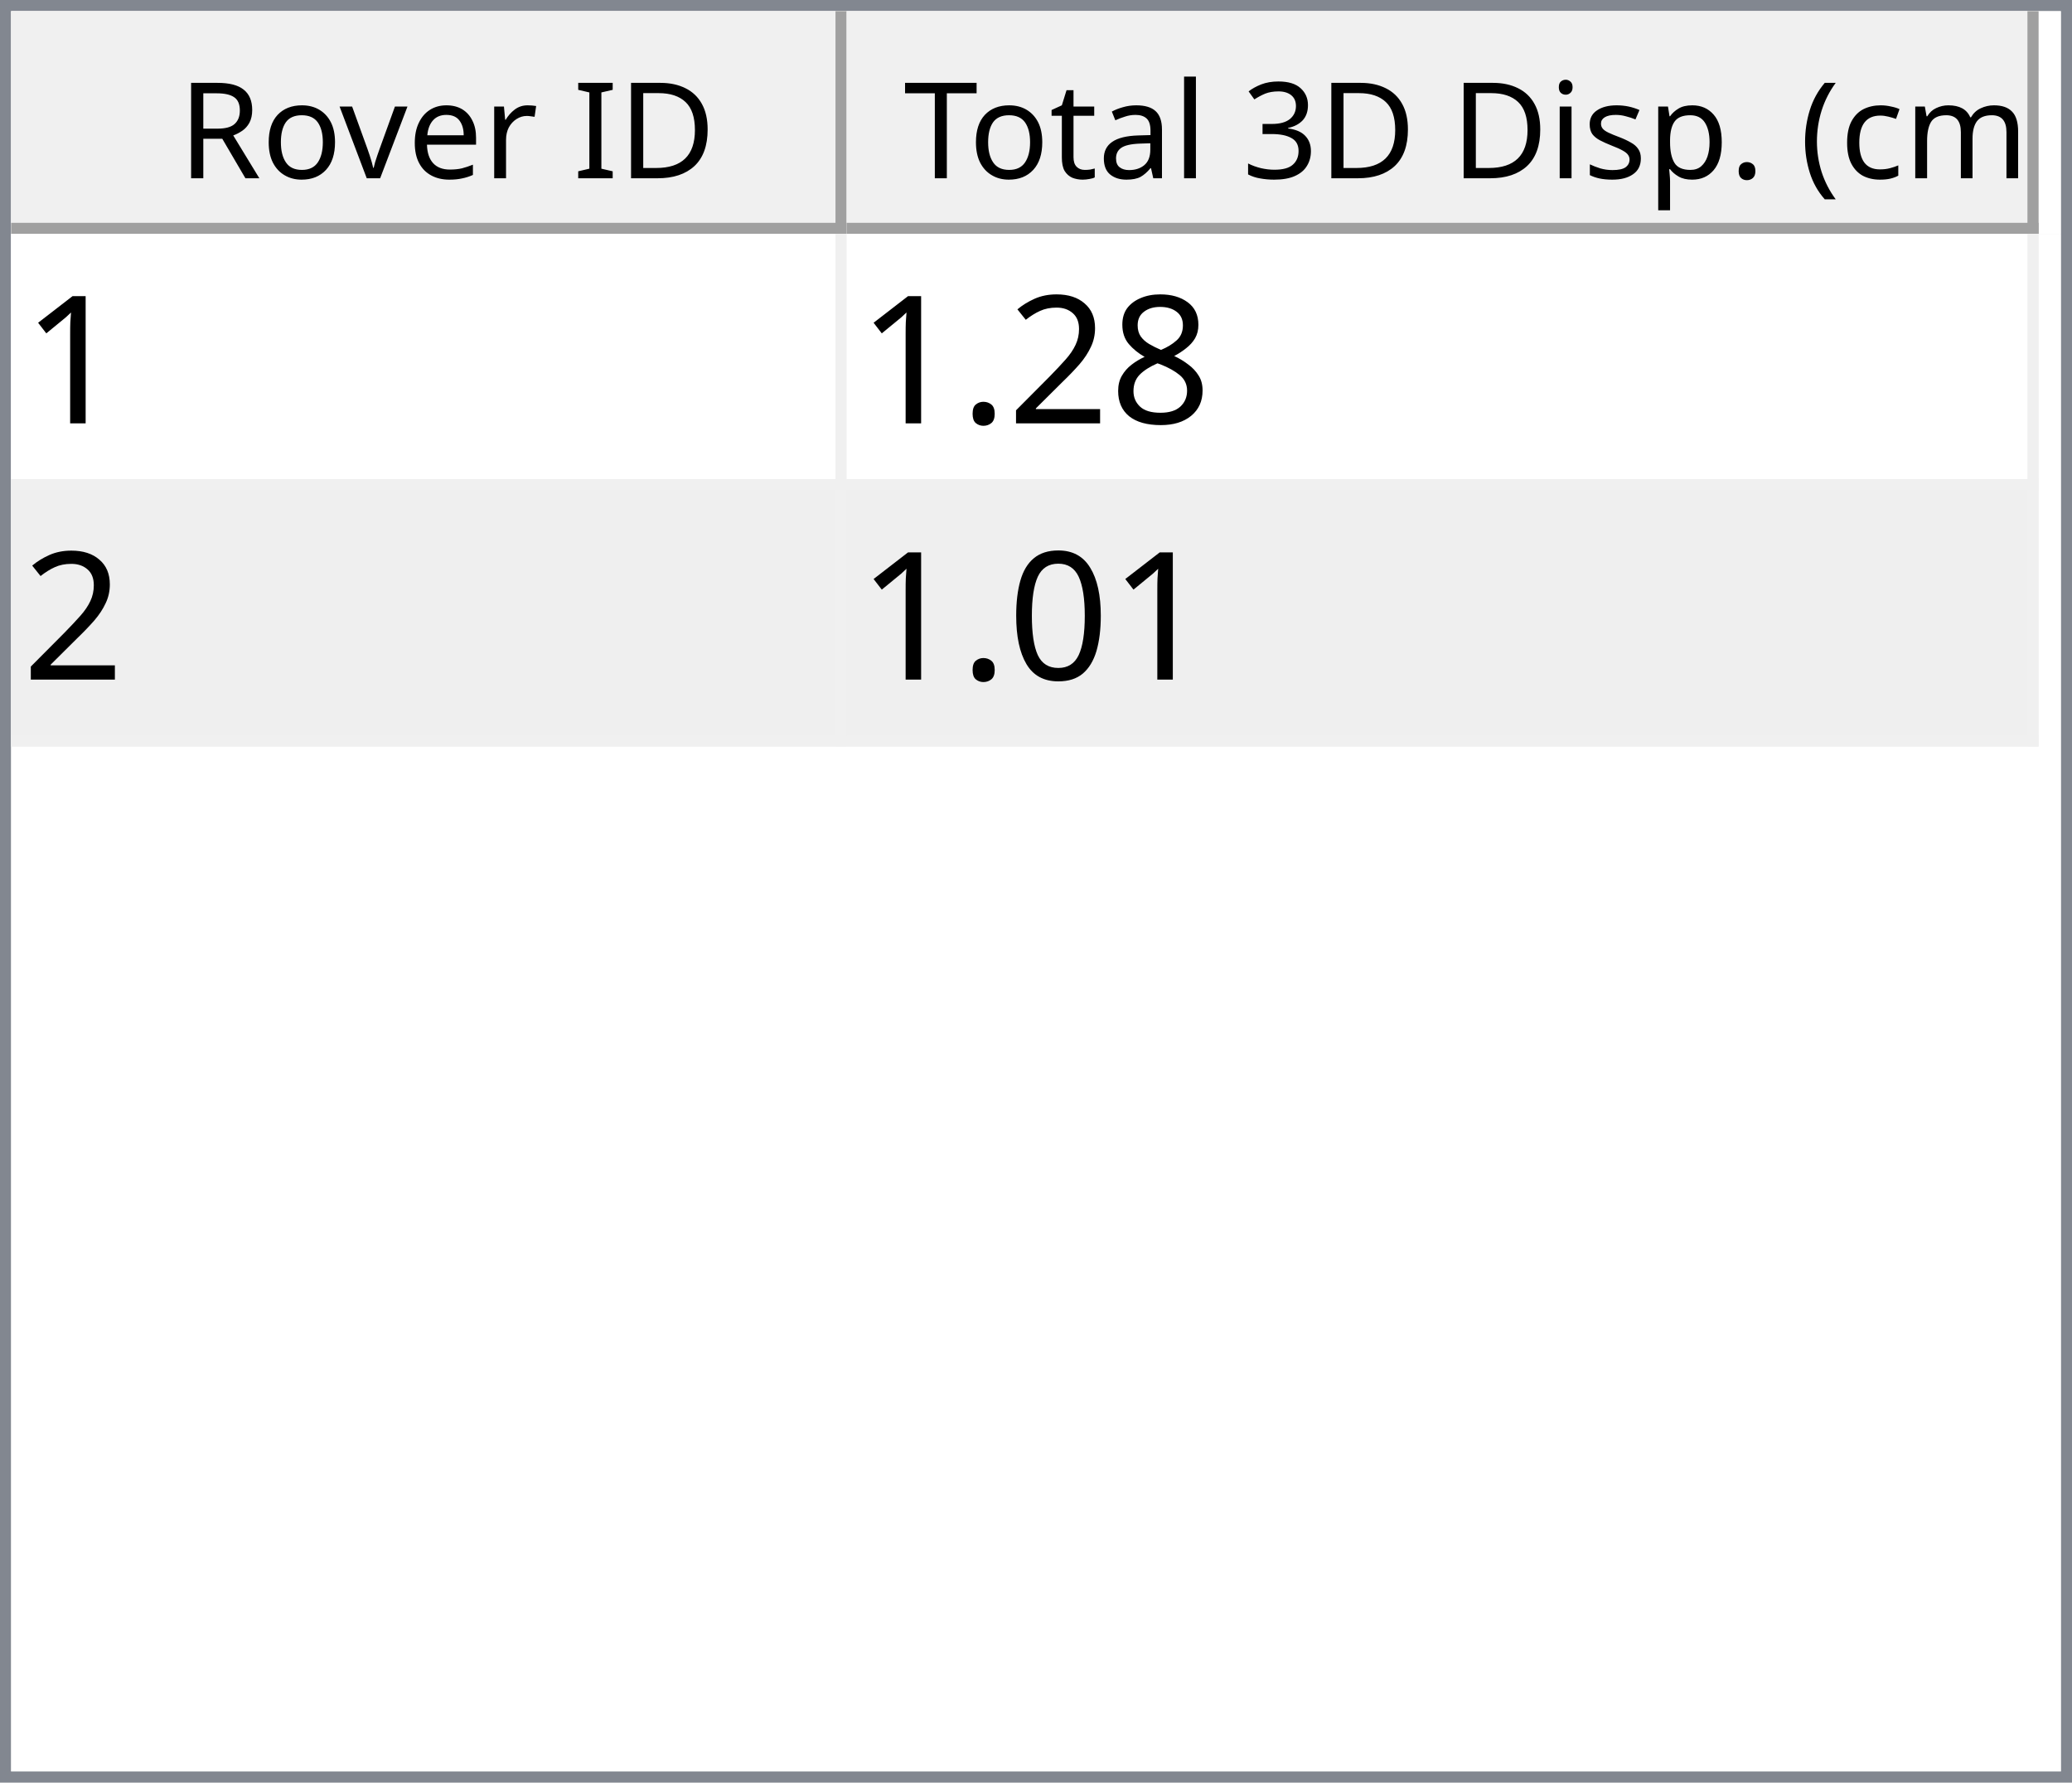
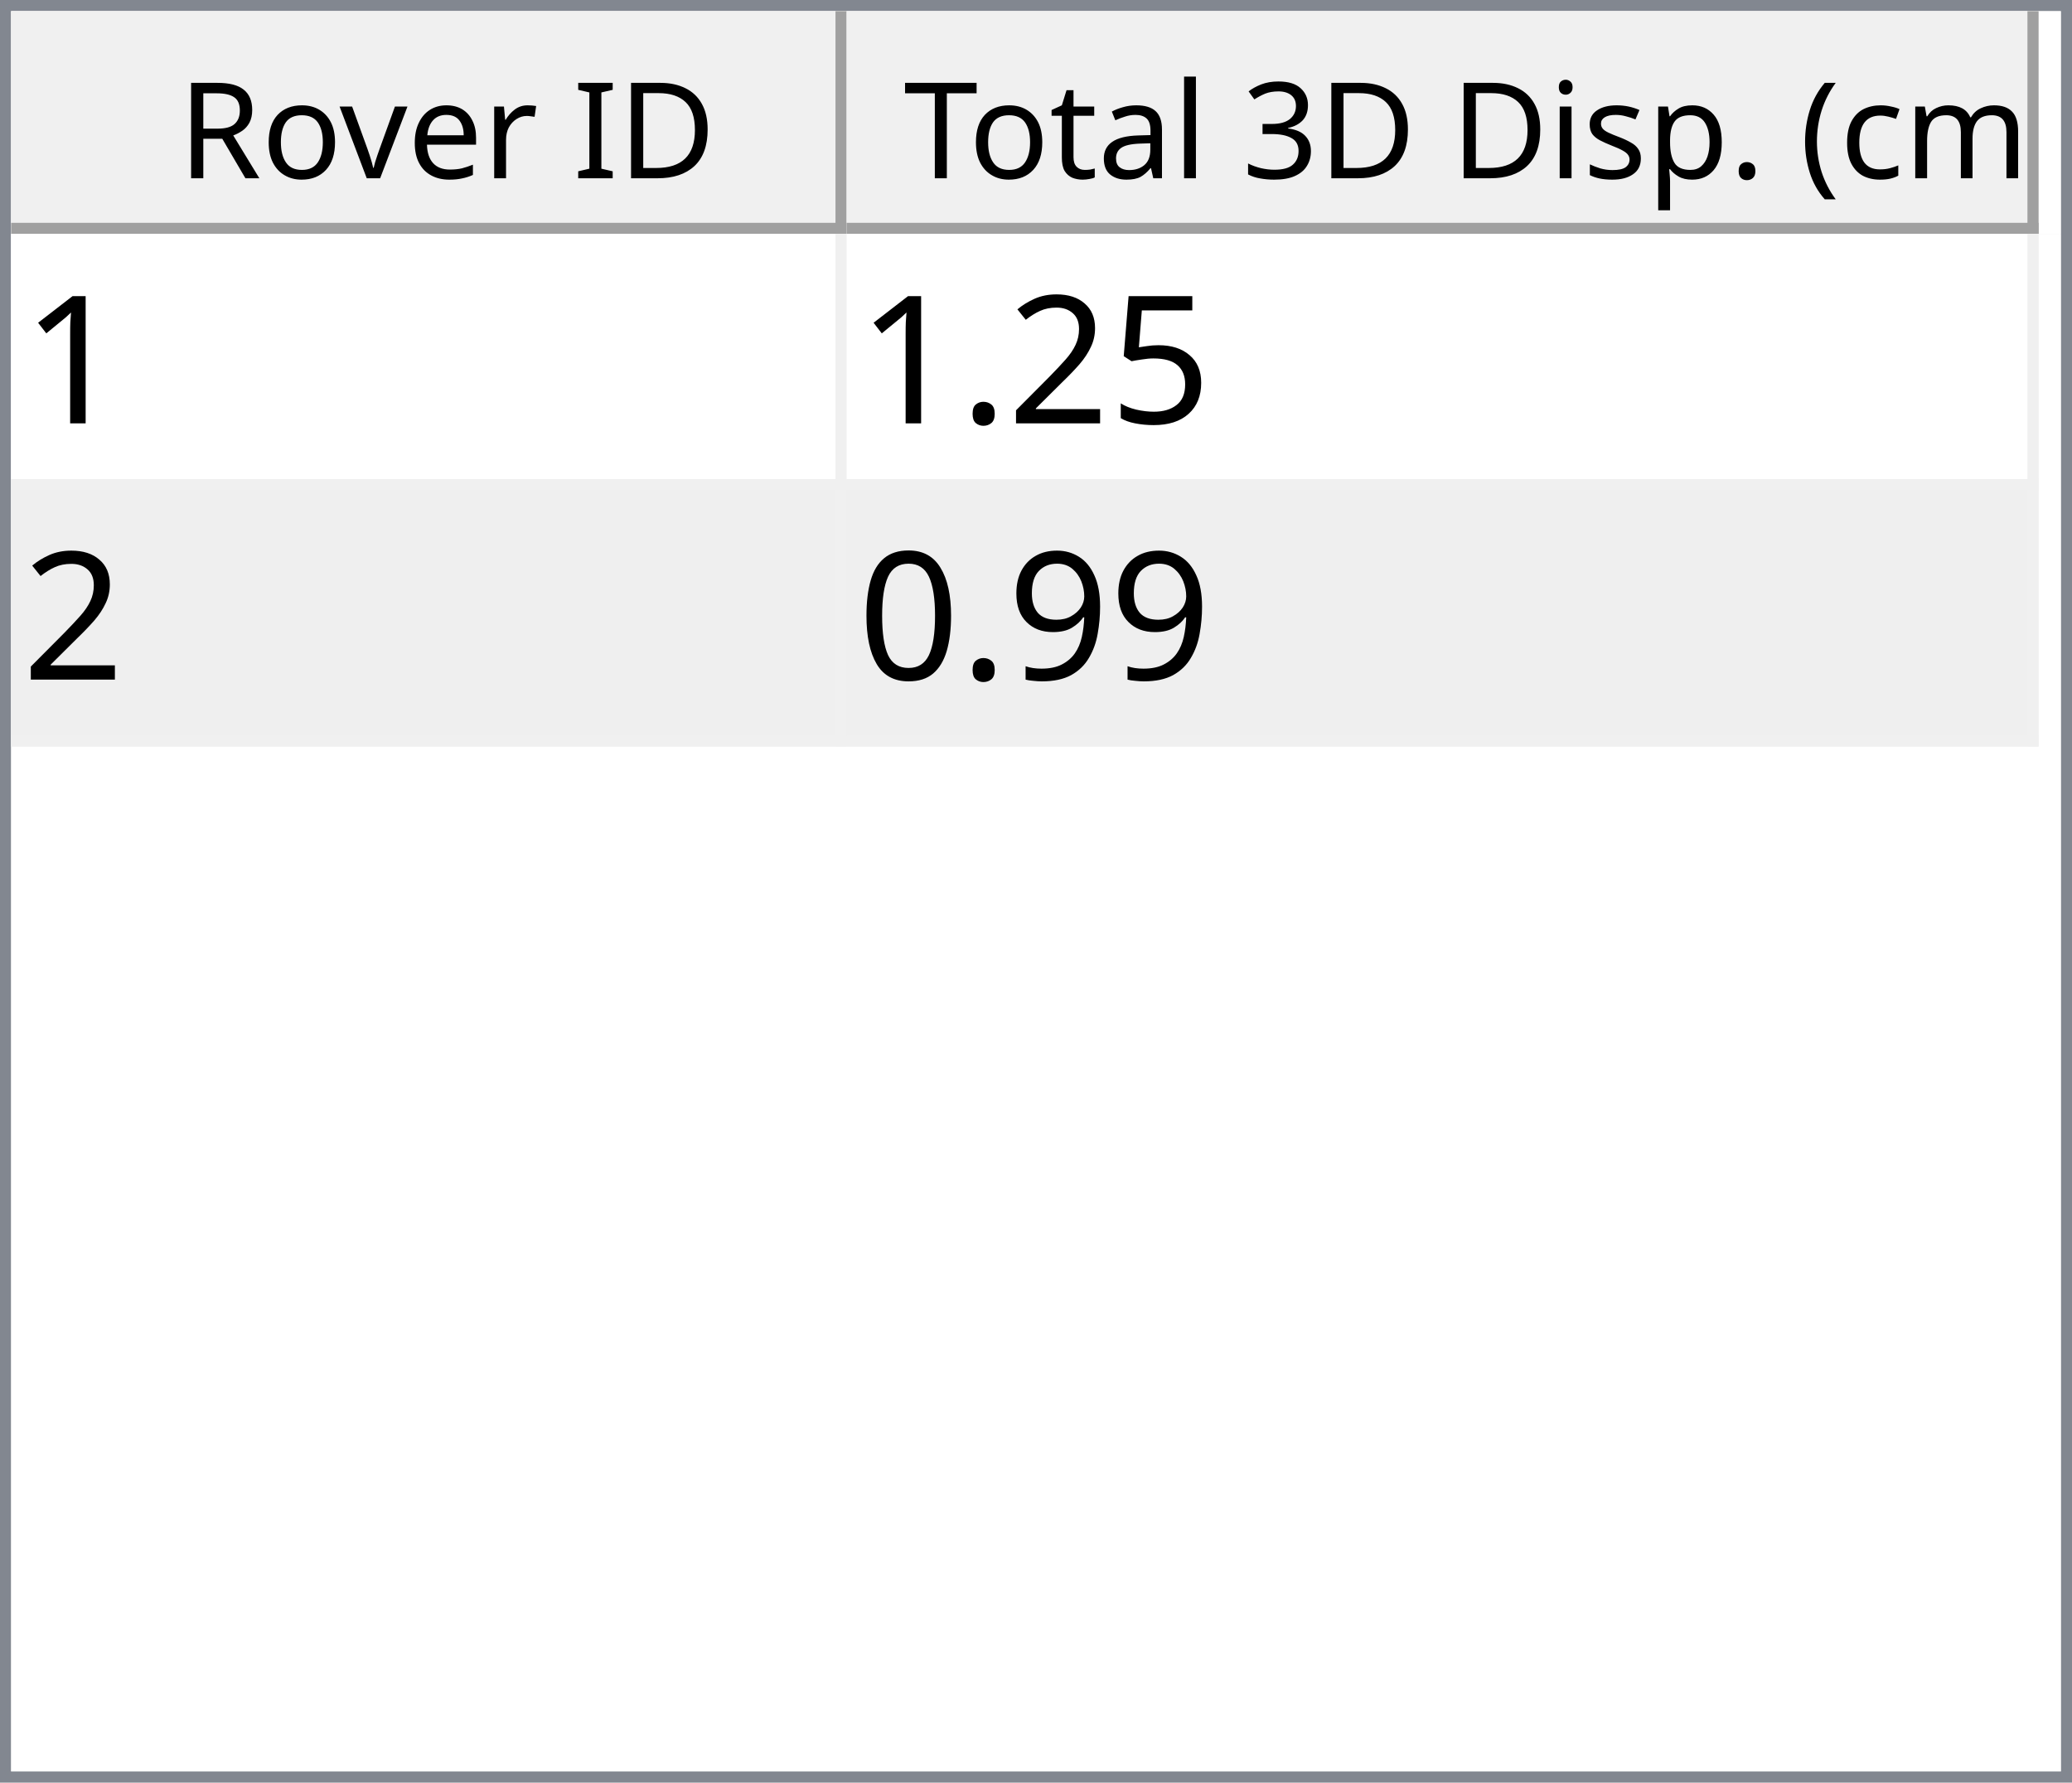
<svg xmlns="http://www.w3.org/2000/svg" style="fill-opacity:1; color-rendering:auto; color-interpolation:auto; text-rendering:auto; stroke:black; stroke-linecap:square; stroke-miterlimit:10; shape-rendering:auto; stroke-opacity:1; fill:black; stroke-dasharray:none; font-weight:normal; stroke-width:1; font-family:'Dialog'; font-style:normal; stroke-linejoin:miter; font-size:12px; stroke-dashoffset:0; image-rendering:auto;" width="186" height="160">
  <defs id="genericDefs" />
  <g>
    <defs id="defs1">
      <clipPath clipPathUnits="userSpaceOnUse" id="clipPath1">
        <path d="M0 0 L186 0 L186 160 L0 160 L0 0 Z" />
      </clipPath>
      <clipPath clipPathUnits="userSpaceOnUse" id="clipPath2">
        <path d="M0 0 L0 160 L186 160 L186 0 Z" />
      </clipPath>
      <clipPath clipPathUnits="userSpaceOnUse" id="clipPath3">
        <path d="M0 0 L0 20 L184 20 L184 0 Z" />
      </clipPath>
      <clipPath clipPathUnits="userSpaceOnUse" id="clipPath4">
        <path d="M0 0 L0 20 L75 20 L75 0 Z" />
      </clipPath>
      <clipPath clipPathUnits="userSpaceOnUse" id="clipPath5">
        <path d="M1 1 L1 19 L74 19 L74 1 Z" />
      </clipPath>
      <clipPath clipPathUnits="userSpaceOnUse" id="clipPath6">
        <path d="M0 0 L0 18 L73 18 L73 0 Z" />
      </clipPath>
      <clipPath clipPathUnits="userSpaceOnUse" id="clipPath7">
        <path d="M-0.5 -0.5 L-0.5 19.5 L74.5 19.5 L74.5 -0.5 Z" />
      </clipPath>
      <clipPath clipPathUnits="userSpaceOnUse" id="clipPath8">
        <path d="M0 0 L0 20 L107 20 L107 0 Z" />
      </clipPath>
      <clipPath clipPathUnits="userSpaceOnUse" id="clipPath9">
        <path d="M1 1 L1 19 L106 19 L106 1 Z" />
      </clipPath>
      <clipPath clipPathUnits="userSpaceOnUse" id="clipPath10">
        <path d="M0 0 L0 18 L105 18 L105 0 Z" />
      </clipPath>
      <clipPath clipPathUnits="userSpaceOnUse" id="clipPath11">
        <path d="M-0.5 -0.5 L-0.5 19.5 L106.5 19.5 L106.5 -0.5 Z" />
      </clipPath>
      <clipPath clipPathUnits="userSpaceOnUse" id="clipPath12">
        <path d="M0 0 L0 138 L184 138 L184 0 Z" />
      </clipPath>
      <clipPath clipPathUnits="userSpaceOnUse" id="clipPath13">
        <path d="M0 0 L0 46 L182 46 L182 0 Z" />
      </clipPath>
      <clipPath clipPathUnits="userSpaceOnUse" id="clipPath14">
        <path d="M-0.5 -0.5 L-0.5 45.5 L181.5 45.5 L181.5 -0.5 Z" />
      </clipPath>
      <clipPath clipPathUnits="userSpaceOnUse" id="clipPath15">
        <path d="M0 0 L0 22 L74 22 L74 0 Z" />
      </clipPath>
      <clipPath clipPathUnits="userSpaceOnUse" id="clipPath16">
        <path d="M0 0 L0 22 L106 22 L106 0 Z" />
      </clipPath>
      <font horiz-adv-x="64.551" id="font1">
        <font-face ascent="107.91" descent="25.098" units-per-em="100" style="font-style:normal; font-family:Segoe UI; font-weight:normal;" />
        <missing-glyph horiz-adv-x="64.551" d="M8.109 0 L8.109 68.266 L56.453 68.266 L56.453 0 L8.109 0 ZM15.328 7.234 L49.219 7.234 L49.219 61.031 L15.328 61.031 L15.328 7.234 Z" />
        <glyph unicode="D" horiz-adv-x="70.117" d="M9.188 0 L9.188 70.016 L28.516 70.016 Q65.531 70.016 65.531 35.891 Q65.531 19.672 55.25 9.836 Q44.969 0 27.734 0 L9.188 0 ZM17.391 62.594 L17.391 7.422 L27.828 7.422 Q41.609 7.422 49.273 14.797 Q56.938 22.172 56.938 35.688 Q56.938 62.594 28.328 62.594 L17.391 62.594 Z" />
        <glyph unicode="I" horiz-adv-x="26.611" d="M17.391 0 L9.188 0 L9.188 70.016 L17.391 70.016 L17.391 0 Z" />
        <glyph unicode=" " horiz-adv-x="27.393" d="" />
        <glyph unicode="r" horiz-adv-x="34.766" d="M34.188 41.891 Q32.078 43.5 28.125 43.5 Q23 43.5 19.555 38.672 Q16.109 33.844 16.109 25.484 L16.109 0 L8.109 0 L8.109 50 L16.109 50 L16.109 39.703 L16.312 39.703 Q18.016 44.969 21.531 47.922 Q25.047 50.875 29.391 50.875 Q32.516 50.875 34.188 50.203 L34.188 41.891 Z" />
        <glyph unicode="e" horiz-adv-x="52.295" d="M48.297 23 L12.984 23 Q13.188 14.656 17.484 10.109 Q21.781 5.562 29.297 5.562 Q37.75 5.562 44.828 11.141 L44.828 3.609 Q38.234 -1.172 27.391 -1.172 Q16.797 -1.172 10.742 5.641 Q4.688 12.453 4.688 24.812 Q4.688 36.469 11.305 43.82 Q17.922 51.172 27.734 51.172 Q37.547 51.172 42.922 44.828 Q48.297 38.484 48.297 27.203 L48.297 23 ZM40.094 29.781 Q40.047 36.719 36.75 40.578 Q33.453 44.438 27.594 44.438 Q21.922 44.438 17.969 40.383 Q14.016 36.328 13.094 29.781 L40.094 29.781 Z" />
        <glyph unicode="v" horiz-adv-x="47.9" d="M47.406 50 L27.484 0 L19.625 0 L0.688 50 L9.469 50 L22.172 13.672 Q23.578 9.672 23.922 6.688 L24.125 6.688 Q24.609 10.453 25.688 13.484 L38.969 50 L47.406 50 Z" />
        <glyph unicode="o" horiz-adv-x="58.594" d="M29 -1.172 Q17.922 -1.172 11.305 5.836 Q4.688 12.844 4.688 24.422 Q4.688 37.016 11.57 44.094 Q18.453 51.172 30.172 51.172 Q41.359 51.172 47.633 44.289 Q53.906 37.406 53.906 25.203 Q53.906 13.234 47.141 6.031 Q40.375 -1.172 29 -1.172 ZM29.594 44.438 Q21.875 44.438 17.383 39.188 Q12.891 33.938 12.891 24.703 Q12.891 15.828 17.43 10.695 Q21.969 5.562 29.594 5.562 Q37.359 5.562 41.531 10.594 Q45.703 15.625 45.703 24.906 Q45.703 34.281 41.531 39.359 Q37.359 44.438 29.594 44.438 Z" />
        <glyph unicode="R" horiz-adv-x="59.814" d="M59.375 0 L49.609 0 L37.891 19.625 Q36.281 22.359 34.766 24.289 Q33.25 26.219 31.664 27.438 Q30.078 28.656 28.25 29.219 Q26.422 29.781 24.125 29.781 L17.391 29.781 L17.391 0 L9.188 0 L9.188 70.016 L30.078 70.016 Q34.672 70.016 38.555 68.867 Q42.438 67.719 45.289 65.375 Q48.141 63.031 49.758 59.547 Q51.375 56.062 51.375 51.375 Q51.375 47.703 50.273 44.656 Q49.172 41.609 47.148 39.211 Q45.125 36.812 42.266 35.133 Q39.406 33.453 35.844 32.516 L35.844 32.328 Q37.594 31.547 38.891 30.547 Q40.188 29.547 41.359 28.18 Q42.531 26.812 43.68 25.078 Q44.828 23.344 46.234 21.047 L59.375 0 ZM17.391 62.594 L17.391 37.203 L28.516 37.203 Q31.594 37.203 34.203 38.133 Q36.812 39.062 38.719 40.797 Q40.625 42.531 41.703 45.047 Q42.781 47.562 42.781 50.688 Q42.781 56.297 39.141 59.445 Q35.5 62.594 28.609 62.594 L17.391 62.594 Z" />
        <glyph unicode=")" horiz-adv-x="30.176" d="M8.297 -15.922 L1.172 -15.922 Q16.406 2.344 16.406 26.812 Q16.406 51.469 1.078 70.016 L8.297 70.016 Q23.531 52.156 23.531 26.703 Q23.531 1.375 8.297 -15.922 Z" />
        <glyph unicode="m" horiz-adv-x="86.133" d="M79.109 0 L71.094 0 L71.094 28.719 Q71.094 37.016 68.531 40.727 Q65.969 44.438 59.906 44.438 Q54.781 44.438 51.195 39.75 Q47.609 35.062 47.609 28.516 L47.609 0 L39.594 0 L39.594 29.688 Q39.594 44.438 28.219 44.438 Q22.953 44.438 19.531 40.016 Q16.109 35.594 16.109 28.516 L16.109 0 L8.109 0 L8.109 50 L16.109 50 L16.109 42.094 L16.312 42.094 Q21.625 51.172 31.844 51.172 Q36.969 51.172 40.773 48.312 Q44.578 45.453 46 40.828 Q51.562 51.172 62.594 51.172 Q79.109 51.172 79.109 30.812 L79.109 0 Z" />
        <glyph unicode="c" horiz-adv-x="46.191" d="M42.188 2.297 Q36.422 -1.172 28.516 -1.172 Q17.828 -1.172 11.258 5.789 Q4.688 12.75 4.688 23.828 Q4.688 36.188 11.766 43.68 Q18.844 51.172 30.672 51.172 Q37.25 51.172 42.281 48.734 L42.281 40.531 Q36.719 44.438 30.375 44.438 Q22.703 44.438 17.797 38.945 Q12.891 33.453 12.891 24.516 Q12.891 15.719 17.508 10.641 Q22.125 5.562 29.891 5.562 Q36.422 5.562 42.188 9.906 L42.188 2.297 Z" />
        <glyph unicode="(" horiz-adv-x="30.176" d="M29.109 -15.922 L21.969 -15.922 Q6.844 1.375 6.844 26.703 Q6.844 52.156 21.969 70.016 L29.203 70.016 Q13.875 51.469 13.875 26.812 Q13.875 2.344 29.109 -15.922 Z" />
        <glyph unicode="." horiz-adv-x="21.68" d="M10.891 -1.078 Q8.641 -1.078 7.055 0.539 Q5.469 2.156 5.469 4.391 Q5.469 6.641 7.055 8.273 Q8.641 9.906 10.891 9.906 Q13.188 9.906 14.797 8.273 Q16.406 6.641 16.406 4.391 Q16.406 2.156 14.797 0.539 Q13.188 -1.078 10.891 -1.078 Z" />
        <glyph unicode="p" horiz-adv-x="58.789" d="M16.312 7.234 L16.109 7.234 L16.109 -23 L8.109 -23 L8.109 50 L16.109 50 L16.109 41.219 L16.312 41.219 Q22.219 51.172 33.594 51.172 Q43.266 51.172 48.688 44.461 Q54.109 37.75 54.109 26.469 Q54.109 13.922 48 6.375 Q41.891 -1.172 31.297 -1.172 Q21.578 -1.172 16.312 7.234 ZM16.109 27.391 L16.109 20.406 Q16.109 14.203 20.141 9.883 Q24.172 5.562 30.375 5.562 Q37.641 5.562 41.773 11.133 Q45.906 16.703 45.906 26.609 Q45.906 34.969 42.047 39.703 Q38.188 44.438 31.594 44.438 Q24.609 44.438 20.359 39.578 Q16.109 34.719 16.109 27.391 Z" />
        <glyph unicode="s" horiz-adv-x="42.432" d="M5.078 1.812 L5.078 10.406 Q11.625 5.562 19.484 5.562 Q30.031 5.562 30.031 12.594 Q30.031 14.594 29.125 15.992 Q28.219 17.391 26.68 18.461 Q25.141 19.531 23.07 20.383 Q21 21.234 18.609 22.172 Q15.281 23.484 12.766 24.828 Q10.25 26.172 8.57 27.859 Q6.891 29.547 6.031 31.695 Q5.172 33.844 5.172 36.719 Q5.172 40.234 6.789 42.945 Q8.406 45.656 11.086 47.484 Q13.766 49.312 17.211 50.242 Q20.656 51.172 24.312 51.172 Q30.812 51.172 35.938 48.922 L35.938 40.828 Q30.422 44.438 23.25 44.438 Q21 44.438 19.195 43.922 Q17.391 43.406 16.094 42.477 Q14.797 41.547 14.086 40.258 Q13.375 38.969 13.375 37.406 Q13.375 35.453 14.086 34.133 Q14.797 32.812 16.164 31.789 Q17.531 30.766 19.484 29.938 Q21.438 29.109 23.922 28.125 Q27.25 26.859 29.883 25.516 Q32.516 24.172 34.375 22.484 Q36.234 20.797 37.234 18.602 Q38.234 16.406 38.234 13.375 Q38.234 9.672 36.602 6.938 Q34.969 4.203 32.234 2.398 Q29.5 0.594 25.93 -0.289 Q22.359 -1.172 18.453 -1.172 Q10.75 -1.172 5.078 1.812 Z" />
        <glyph unicode="i" horiz-adv-x="24.219" d="M12.203 62.703 Q10.062 62.703 8.547 64.164 Q7.031 65.625 7.031 67.875 Q7.031 70.125 8.547 71.609 Q10.062 73.094 12.203 73.094 Q14.406 73.094 15.945 71.609 Q17.484 70.125 17.484 67.875 Q17.484 65.719 15.945 64.211 Q14.406 62.703 12.203 62.703 ZM16.109 0 L8.109 0 L8.109 50 L16.109 50 L16.109 0 Z" />
        <glyph unicode="3" horiz-adv-x="53.906" d="M46.531 19.828 Q46.531 15.094 44.75 11.211 Q42.969 7.328 39.719 4.57 Q36.469 1.812 31.93 0.297 Q27.391 -1.219 21.922 -1.219 Q11.922 -1.219 6 2.594 L6 11.188 Q13.094 5.609 22.219 5.609 Q25.875 5.609 28.828 6.539 Q31.781 7.469 33.906 9.227 Q36.031 10.984 37.18 13.477 Q38.328 15.969 38.328 19.094 Q38.328 32.812 18.797 32.812 L12.984 32.812 L12.984 39.594 L18.5 39.594 Q35.797 39.594 35.797 52.484 Q35.797 64.406 22.609 64.406 Q15.188 64.406 8.688 59.422 L8.688 67.188 Q15.375 71.188 24.609 71.188 Q29 71.188 32.57 69.969 Q36.141 68.75 38.68 66.555 Q41.219 64.359 42.609 61.281 Q44 58.203 44 54.5 Q44 40.672 30.031 36.719 L30.031 36.531 Q33.594 36.141 36.625 34.797 Q39.656 33.453 41.852 31.305 Q44.047 29.156 45.289 26.25 Q46.531 23.344 46.531 19.828 Z" />
        <glyph unicode="l" horiz-adv-x="24.219" d="M16.109 0 L8.109 0 L8.109 74.031 L16.109 74.031 L16.109 0 Z" />
        <glyph unicode="a" horiz-adv-x="50.879" d="M43.891 0 L35.891 0 L35.891 7.812 L35.688 7.812 Q30.469 -1.172 20.312 -1.172 Q12.844 -1.172 8.617 2.781 Q4.391 6.734 4.391 13.281 Q4.391 27.297 20.906 29.594 L35.891 31.688 Q35.891 44.438 25.594 44.438 Q16.547 44.438 9.281 38.281 L9.281 46.484 Q16.656 51.172 26.266 51.172 Q43.891 51.172 43.891 32.516 L43.891 0 ZM35.891 25.297 L23.828 23.641 Q18.266 22.859 15.43 20.875 Q12.594 18.891 12.594 13.875 Q12.594 10.203 15.211 7.883 Q17.828 5.562 22.172 5.562 Q28.125 5.562 32.008 9.742 Q35.891 13.922 35.891 20.312 L35.891 25.297 Z" />
        <glyph unicode="t" horiz-adv-x="33.887" d="M31.297 0.484 Q28.469 -1.078 23.828 -1.078 Q10.688 -1.078 10.688 13.578 L10.688 43.172 L2.094 43.172 L2.094 50 L10.688 50 L10.688 62.203 L18.703 64.797 L18.703 50 L31.297 50 L31.297 43.172 L18.703 43.172 L18.703 14.984 Q18.703 9.969 20.414 7.82 Q22.125 5.672 26.078 5.672 Q29.109 5.672 31.297 7.328 L31.297 0.484 Z" />
        <glyph unicode="T" horiz-adv-x="52.393" d="M50.594 62.594 L30.375 62.594 L30.375 0 L22.172 0 L22.172 62.594 L2 62.594 L2 70.016 L50.594 70.016 L50.594 62.594 Z" />
      </font>
      <font horiz-adv-x="75.0" id="font2">
        <font-face ascent="100.537" descent="21.973" units-per-em="100" style="font-style:normal; font-family:sans-serif; font-weight:normal;" />
        <missing-glyph horiz-adv-x="75.0" d="M12.5 0 L12.5 62.5 L62.5 62.5 L62.5 0 L12.5 0 ZM14.062 1.562 L60.938 1.562 L60.938 60.938 L14.062 60.938 L14.062 1.562 Z" />
        <glyph unicode="1" horiz-adv-x="55.615" d="M37.25 0 L28.469 0 L28.469 56 Q25.297 52.984 20.141 49.953 Q14.984 46.922 10.891 45.406 L10.891 53.906 Q18.266 57.375 23.781 62.305 Q29.297 67.234 31.594 71.875 L37.25 71.875 L37.25 0 Z" />
-         <glyph unicode="8" horiz-adv-x="55.615" d="M17.672 38.812 Q12.203 40.828 9.57 44.539 Q6.938 48.25 6.938 53.422 Q6.938 61.234 12.555 66.555 Q18.172 71.875 27.484 71.875 Q36.859 71.875 42.578 66.43 Q48.297 60.984 48.297 53.172 Q48.297 48.188 45.68 44.508 Q43.062 40.828 37.75 38.812 Q44.344 36.672 47.781 31.883 Q51.219 27.094 51.219 20.453 Q51.219 11.281 44.727 5.031 Q38.234 -1.219 27.641 -1.219 Q17.047 -1.219 10.547 5.055 Q4.047 11.328 4.047 20.703 Q4.047 27.688 7.594 32.398 Q11.141 37.109 17.672 38.812 ZM15.922 53.719 Q15.922 48.641 19.195 45.414 Q22.469 42.188 27.688 42.188 Q32.766 42.188 36.016 45.383 Q39.266 48.578 39.266 53.219 Q39.266 58.062 35.914 61.359 Q32.562 64.656 27.594 64.656 Q22.562 64.656 19.242 61.43 Q15.922 58.203 15.922 53.719 ZM13.094 20.656 Q13.094 16.891 14.875 13.375 Q16.656 9.859 20.172 7.93 Q23.688 6 27.734 6 Q34.031 6 38.133 10.055 Q42.234 14.109 42.234 20.359 Q42.234 26.703 38.016 30.859 Q33.797 35.016 27.438 35.016 Q21.234 35.016 17.164 30.914 Q13.094 26.812 13.094 20.656 Z" />
+         <glyph unicode="5" horiz-adv-x="55.615" d="M4.156 18.75 L13.375 19.531 Q14.406 12.797 18.141 9.398 Q21.875 6 27.156 6 Q33.5 6 37.891 10.789 Q42.281 15.578 42.281 23.484 Q42.281 31 38.062 35.352 Q33.844 39.703 27 39.703 Q22.75 39.703 19.336 37.773 Q15.922 35.844 13.969 32.766 L5.719 33.844 L12.641 70.609 L48.25 70.609 L48.25 62.203 L19.672 62.203 L15.828 42.969 Q22.266 47.469 29.344 47.469 Q38.719 47.469 45.164 40.969 Q51.609 34.469 51.609 24.266 Q51.609 14.547 45.953 7.469 Q39.062 -1.219 27.156 -1.219 Q17.391 -1.219 11.211 4.25 Q5.031 9.719 4.156 18.75 Z" />
        <glyph unicode="2" horiz-adv-x="55.615" d="M50.344 8.453 L50.344 0 L3.031 0 Q2.938 3.172 4.047 6.109 Q5.859 10.938 9.836 15.625 Q13.812 20.312 21.344 26.469 Q33.016 36.031 37.117 41.625 Q41.219 47.219 41.219 52.203 Q41.219 57.422 37.477 61.008 Q33.734 64.594 27.734 64.594 Q21.391 64.594 17.578 60.789 Q13.766 56.984 13.719 50.25 L4.688 51.172 Q5.609 61.281 11.664 66.578 Q17.719 71.875 27.938 71.875 Q38.234 71.875 44.242 66.164 Q50.25 60.453 50.25 52 Q50.25 47.703 48.492 43.555 Q46.734 39.406 42.656 34.812 Q38.578 30.219 29.109 22.219 Q21.188 15.578 18.945 13.211 Q16.703 10.844 15.234 8.453 L50.344 8.453 Z" />
        <glyph unicode="." horiz-adv-x="27.783" d="M9.078 0 L9.078 10.016 L19.094 10.016 L19.094 0 L9.078 0 Z" />
+         <glyph unicode="9" horiz-adv-x="55.615" d="M5.469 16.547 L13.922 17.328 Q14.984 11.375 18.016 8.688 Q21.047 6 25.781 6 Q29.828 6 32.883 7.859 Q35.938 9.719 37.891 12.82 Q39.844 15.922 41.164 21.195 Q42.484 26.469 42.484 31.938 Q42.484 32.516 42.438 33.688 Q39.797 29.5 35.234 26.883 Q30.672 24.266 25.344 24.266 Q16.453 24.266 10.305 30.711 Q4.156 37.156 4.156 47.703 Q4.156 58.594 10.578 65.234 Q17 71.875 26.656 71.875 Q33.641 71.875 39.43 68.117 Q45.219 64.359 48.219 57.398 Q51.219 50.438 51.219 37.25 Q51.219 23.531 48.242 15.406 Q45.266 7.281 39.383 3.031 Q33.5 -1.219 25.594 -1.219 Q17.188 -1.219 11.867 3.445 Q6.547 8.109 5.469 16.547 ZM41.453 48.141 Q41.453 55.719 37.43 60.156 Q33.406 64.594 27.734 64.594 Q21.875 64.594 17.531 59.812 Q13.188 55.031 13.188 47.406 Q13.188 40.578 17.312 36.305 Q21.438 32.031 27.484 32.031 Q33.594 32.031 37.523 36.305 Q41.453 40.578 41.453 48.141 Z" />
        <glyph unicode="0" horiz-adv-x="55.615" d="M4.156 35.297 Q4.156 48 6.766 55.742 Q9.375 63.484 14.523 67.68 Q19.672 71.875 27.484 71.875 Q33.25 71.875 37.594 69.555 Q41.938 67.234 44.773 62.867 Q47.609 58.5 49.219 52.227 Q50.828 45.953 50.828 35.297 Q50.828 22.703 48.242 14.969 Q45.656 7.234 40.508 3.008 Q35.359 -1.219 27.484 -1.219 Q17.141 -1.219 11.234 6.203 Q4.156 15.141 4.156 35.297 ZM13.188 35.297 Q13.188 17.672 17.312 11.836 Q21.438 6 27.484 6 Q33.547 6 37.672 11.859 Q41.797 17.719 41.797 35.297 Q41.797 52.984 37.672 58.789 Q33.547 64.594 27.391 64.594 Q21.344 64.594 17.719 59.469 Q13.188 52.938 13.188 35.297 Z" />
      </font>
    </defs>
    <g style="fill:white; stroke:white;">
      <rect x="0" y="0" width="186" style="clip-path:url(#clipPath1); stroke:none;" height="160" />
    </g>
    <g style="fill:white; text-rendering:optimizeSpeed; color-rendering:optimizeSpeed; image-rendering:optimizeSpeed; shape-rendering:crispEdges; stroke:white; color-interpolation:sRGB;">
      <rect x="0" width="186" height="160" y="0" style="stroke:none;" />
      <path style="stroke:none;" d="M0 160 L186 160 L186 0 L0 0 Z" />
    </g>
    <g style="fill:rgb(240,240,240); font-family:'Segoe UI'; stroke:rgb(240,240,240);">
      <rect x="0" y="0" width="186" style="clip-path:url(#clipPath2); stroke:none;" height="160" />
    </g>
    <g style="fill:rgb(130,135,144); font-family:'Segoe UI'; stroke:rgb(130,135,144);">
      <path d="M0 0 L186 0 L186 160 L0 160 L0 0 ZM1 1 L185 1 L185 159 L1 159 L1 1 Z" style="fill-rule:evenodd; clip-path:url(#clipPath2); stroke:none;" />
    </g>
    <g style="fill:white; font-family:'Segoe UI'; stroke:white;" transform="translate(1,1)">
      <rect x="0" y="0" width="184" style="clip-path:url(#clipPath3); stroke:none;" height="20" />
    </g>
    <g style="fill:rgb(240,240,240); font-family:'Segoe UI'; stroke:rgb(240,240,240);" transform="translate(1,1)">
      <rect x="0" y="0" width="75" style="clip-path:url(#clipPath4); stroke:none;" height="20" />
    </g>
    <g style="font-family:'Segoe UI';" transform="translate(2,2)">
      <text x="14" xml:space="preserve" y="14" style="clip-path:url(#clipPath6); stroke:none;">Rover ID</text>
    </g>
    <g style="fill:rgb(160,160,160); font-family:'Segoe UI'; stroke:rgb(160,160,160); stroke-linejoin:bevel;" transform="translate(1.5,1.5)">
      <line x1="74" x2="74" y1="0" style="fill:none; clip-path:url(#clipPath7);" y2="19" />
    </g>
    <g style="fill:rgb(160,160,160); font-family:'Segoe UI'; stroke:rgb(160,160,160); stroke-linejoin:bevel;" transform="matrix(1,0,0,1,1,1) translate(0.5,0.5)">
      <line x1="0" x2="74" y1="19" style="fill:none; clip-path:url(#clipPath7);" y2="19" />
    </g>
    <g style="fill:rgb(240,240,240); font-family:'Segoe UI'; stroke:rgb(240,240,240);" transform="translate(76,1)">
      <rect x="0" y="0" width="107" style="clip-path:url(#clipPath8); stroke:none;" height="20" />
    </g>
    <g style="font-family:'Segoe UI';" transform="translate(77,2)">
      <text x="1" xml:space="preserve" y="14" style="clip-path:url(#clipPath10); stroke:none;"> Total 3D Disp. (cm)</text>
    </g>
    <g style="fill:rgb(160,160,160); font-family:'Segoe UI'; stroke:rgb(160,160,160); stroke-linejoin:bevel;" transform="translate(76.5,1.5)">
      <line x1="106" x2="106" y1="0" style="fill:none; clip-path:url(#clipPath11);" y2="19" />
    </g>
    <g style="fill:rgb(160,160,160); font-family:'Segoe UI'; stroke:rgb(160,160,160); stroke-linejoin:bevel;" transform="matrix(1,0,0,1,76,1) translate(0.5,0.5)">
      <line x1="0" x2="106" y1="19" style="fill:none; clip-path:url(#clipPath11);" y2="19" />
    </g>
    <g style="fill:white; font-family:'Segoe UI'; stroke:white;" transform="translate(1,21)">
      <rect x="0" y="0" width="184" style="clip-path:url(#clipPath12); stroke:none;" height="138" />
    </g>
    <g style="fill:rgb(240,240,240); font-size:16px; font-family:sans-serif; stroke:rgb(240,240,240);" transform="translate(1,21)">
      <rect x="0" y="0" width="182" style="clip-path:url(#clipPath13); stroke:none;" height="46" />
      <line transform="translate(0.5,0.5)" x1="0" x2="181" y1="22" style="clip-path:url(#clipPath14); fill:none; stroke-linejoin:bevel;" y2="22" />
    </g>
    <g transform="matrix(1,0,0,1,1,21) translate(0.5,0.5)" style="fill:rgb(240,240,240); font-size:16px; font-family:sans-serif; stroke:rgb(240,240,240); stroke-linejoin:bevel;">
      <line x1="0" x2="181" y1="45" style="fill:none; clip-path:url(#clipPath14);" y2="45" />
    </g>
    <g transform="matrix(1,0,0,1,1,21) translate(0.5,0.5)" style="fill:rgb(240,240,240); font-size:16px; font-family:sans-serif; stroke:rgb(240,240,240); stroke-linejoin:bevel;">
      <line x1="74" x2="74" y1="0" style="fill:none; clip-path:url(#clipPath14);" y2="45" />
    </g>
    <g transform="matrix(1,0,0,1,1,21) translate(0.5,0.5)" style="fill:rgb(240,240,240); font-size:16px; font-family:sans-serif; stroke:rgb(240,240,240); stroke-linejoin:bevel;">
      <line x1="181" x2="181" y1="0" style="fill:none; clip-path:url(#clipPath14);" y2="45" />
    </g>
    <g style="fill:white; font-size:16px; font-family:sans-serif; stroke:white;" transform="matrix(1,0,0,1,1,21)">
      <rect x="0" y="0" width="74" style="clip-path:url(#clipPath15); stroke:none;" height="22" />
      <text x="1" y="17" style="fill:black; clip-path:url(#clipPath15); stroke:none;" xml:space="preserve">1</text>
    </g>
    <g style="fill:white; font-size:16px; font-family:sans-serif; stroke:white;" transform="matrix(1,0,0,1,1,21) translate(75,0)">
      <rect x="0" y="0" width="106" style="clip-path:url(#clipPath16); stroke:none;" height="22" />
-       <text x="1" y="17" style="fill:black; clip-path:url(#clipPath16); stroke:none;" xml:space="preserve">1.28</text>
+       <text x="1" y="17" style="fill:black; clip-path:url(#clipPath16); stroke:none;" xml:space="preserve">1.25</text>
    </g>
    <g style="fill:rgb(239,239,239); font-size:16px; font-family:sans-serif; stroke:rgb(239,239,239);" transform="matrix(1,0,0,1,1,21) translate(0,23)">
      <rect x="0" y="0" width="74" style="clip-path:url(#clipPath15); stroke:none;" height="22" />
      <text x="1" y="17" style="fill:black; clip-path:url(#clipPath15); stroke:none;" xml:space="preserve">2</text>
    </g>
    <g style="fill:rgb(239,239,239); font-size:16px; font-family:sans-serif; stroke:rgb(239,239,239);" transform="matrix(1,0,0,1,1,21) translate(75,23)">
      <rect x="0" y="0" width="106" style="clip-path:url(#clipPath16); stroke:none;" height="22" />
-       <text x="1" y="17" style="fill:black; clip-path:url(#clipPath16); stroke:none;" xml:space="preserve">1.01</text>
+       <text x="1" y="17" style="fill:black; clip-path:url(#clipPath16); stroke:none;" xml:space="preserve">0.99</text>
    </g>
  </g>
</svg>
